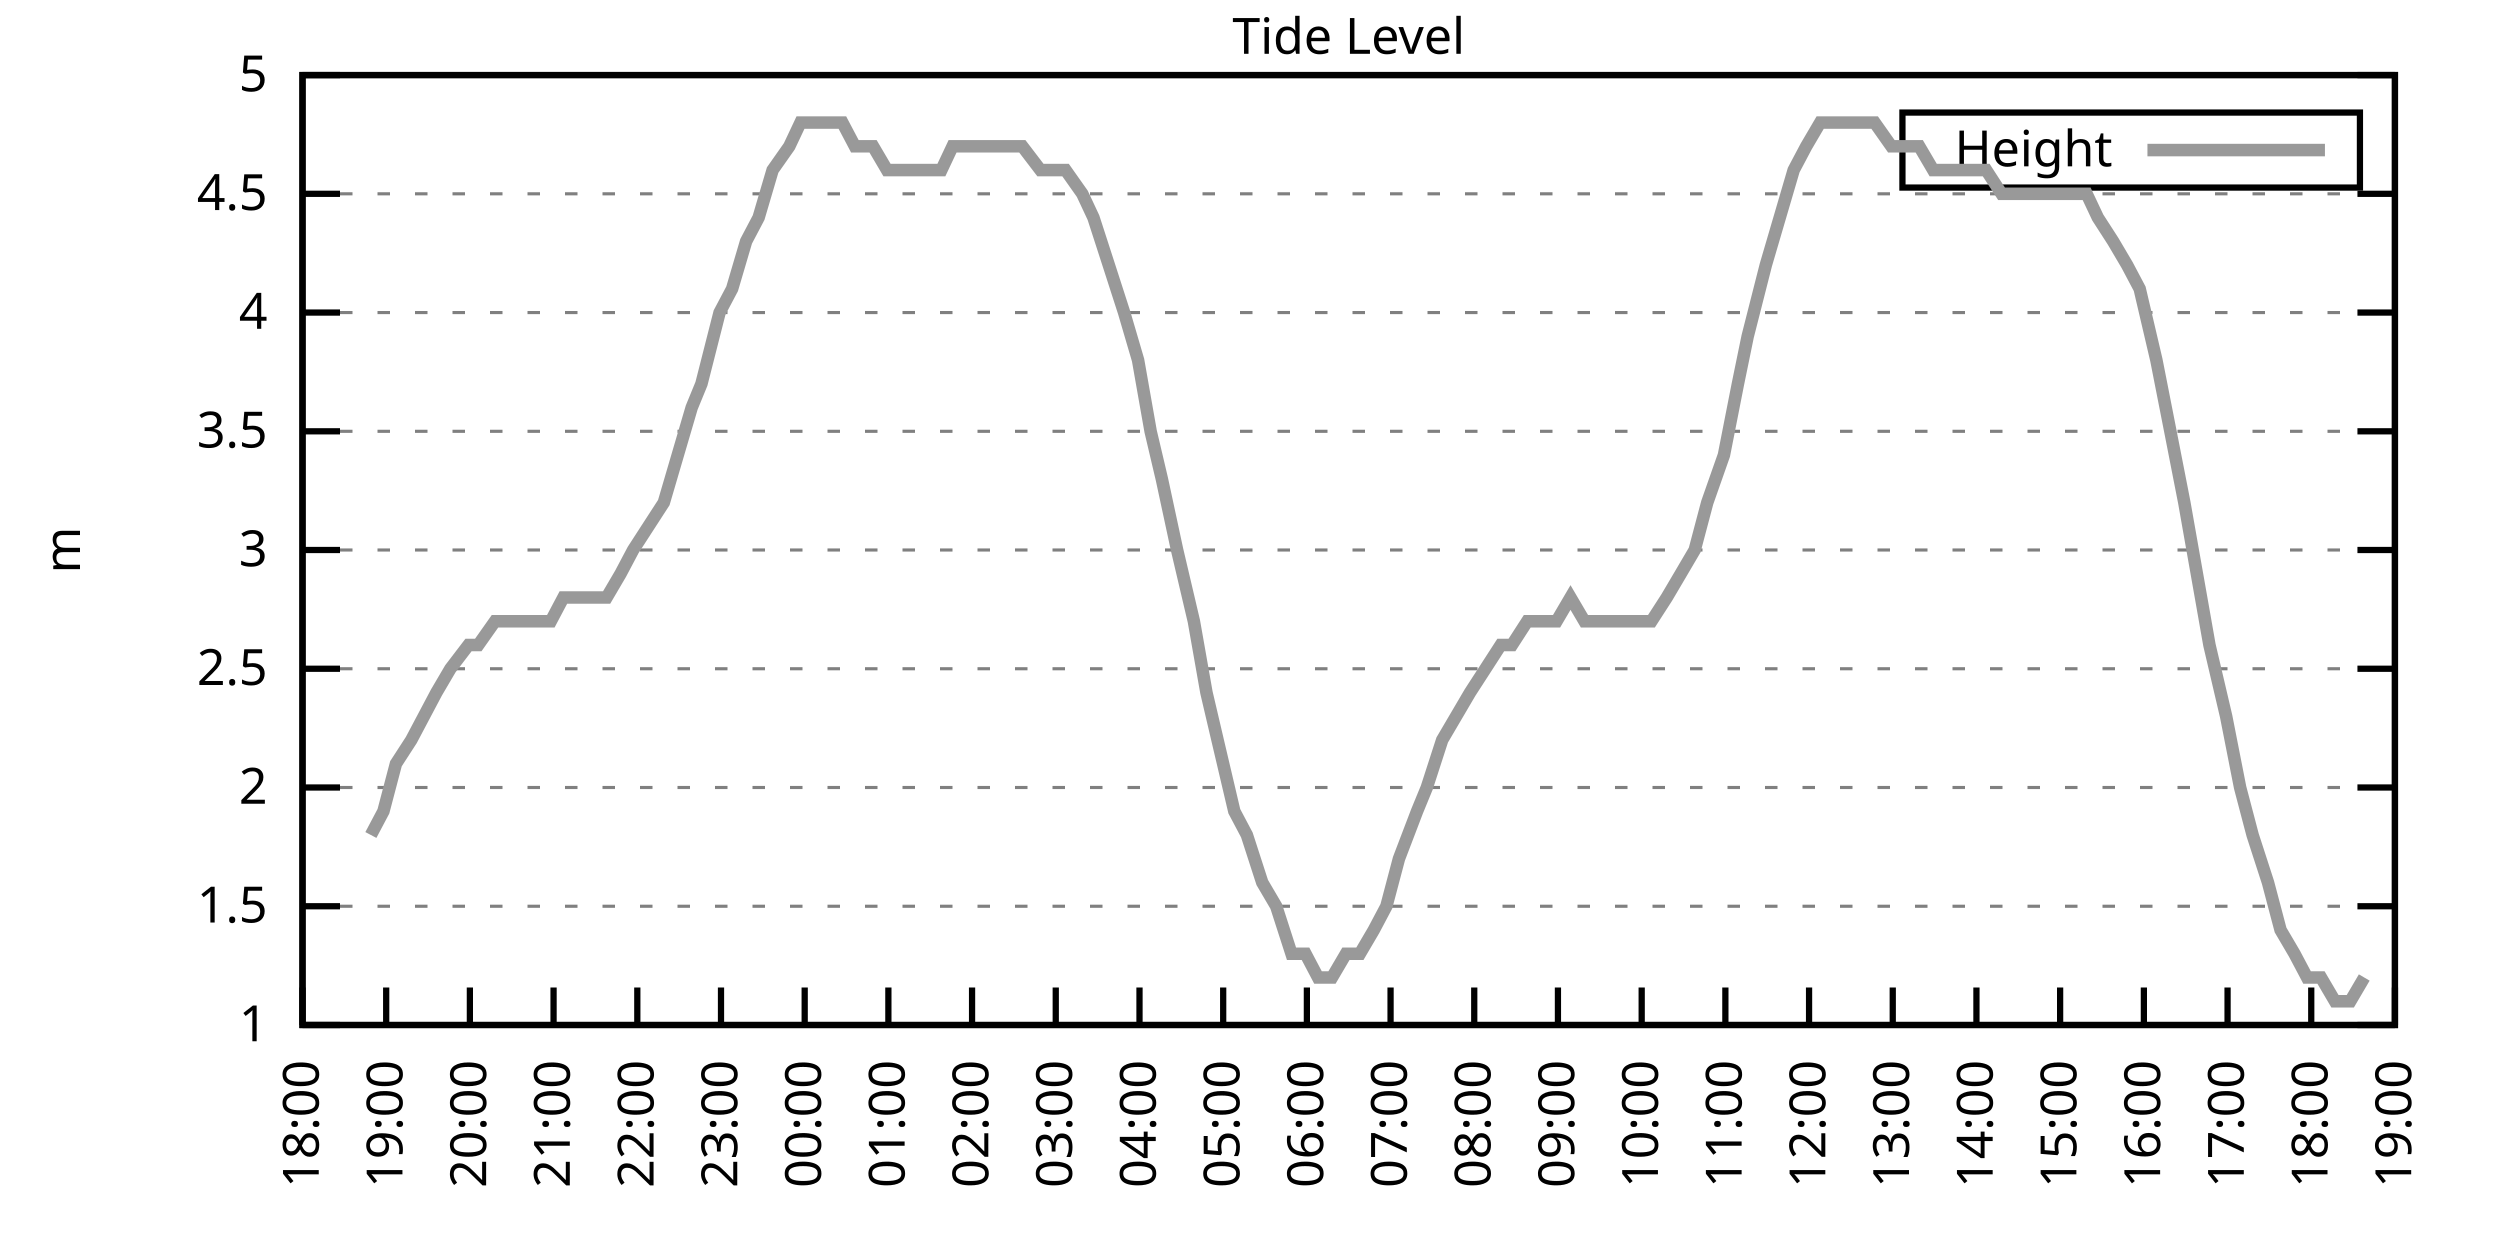
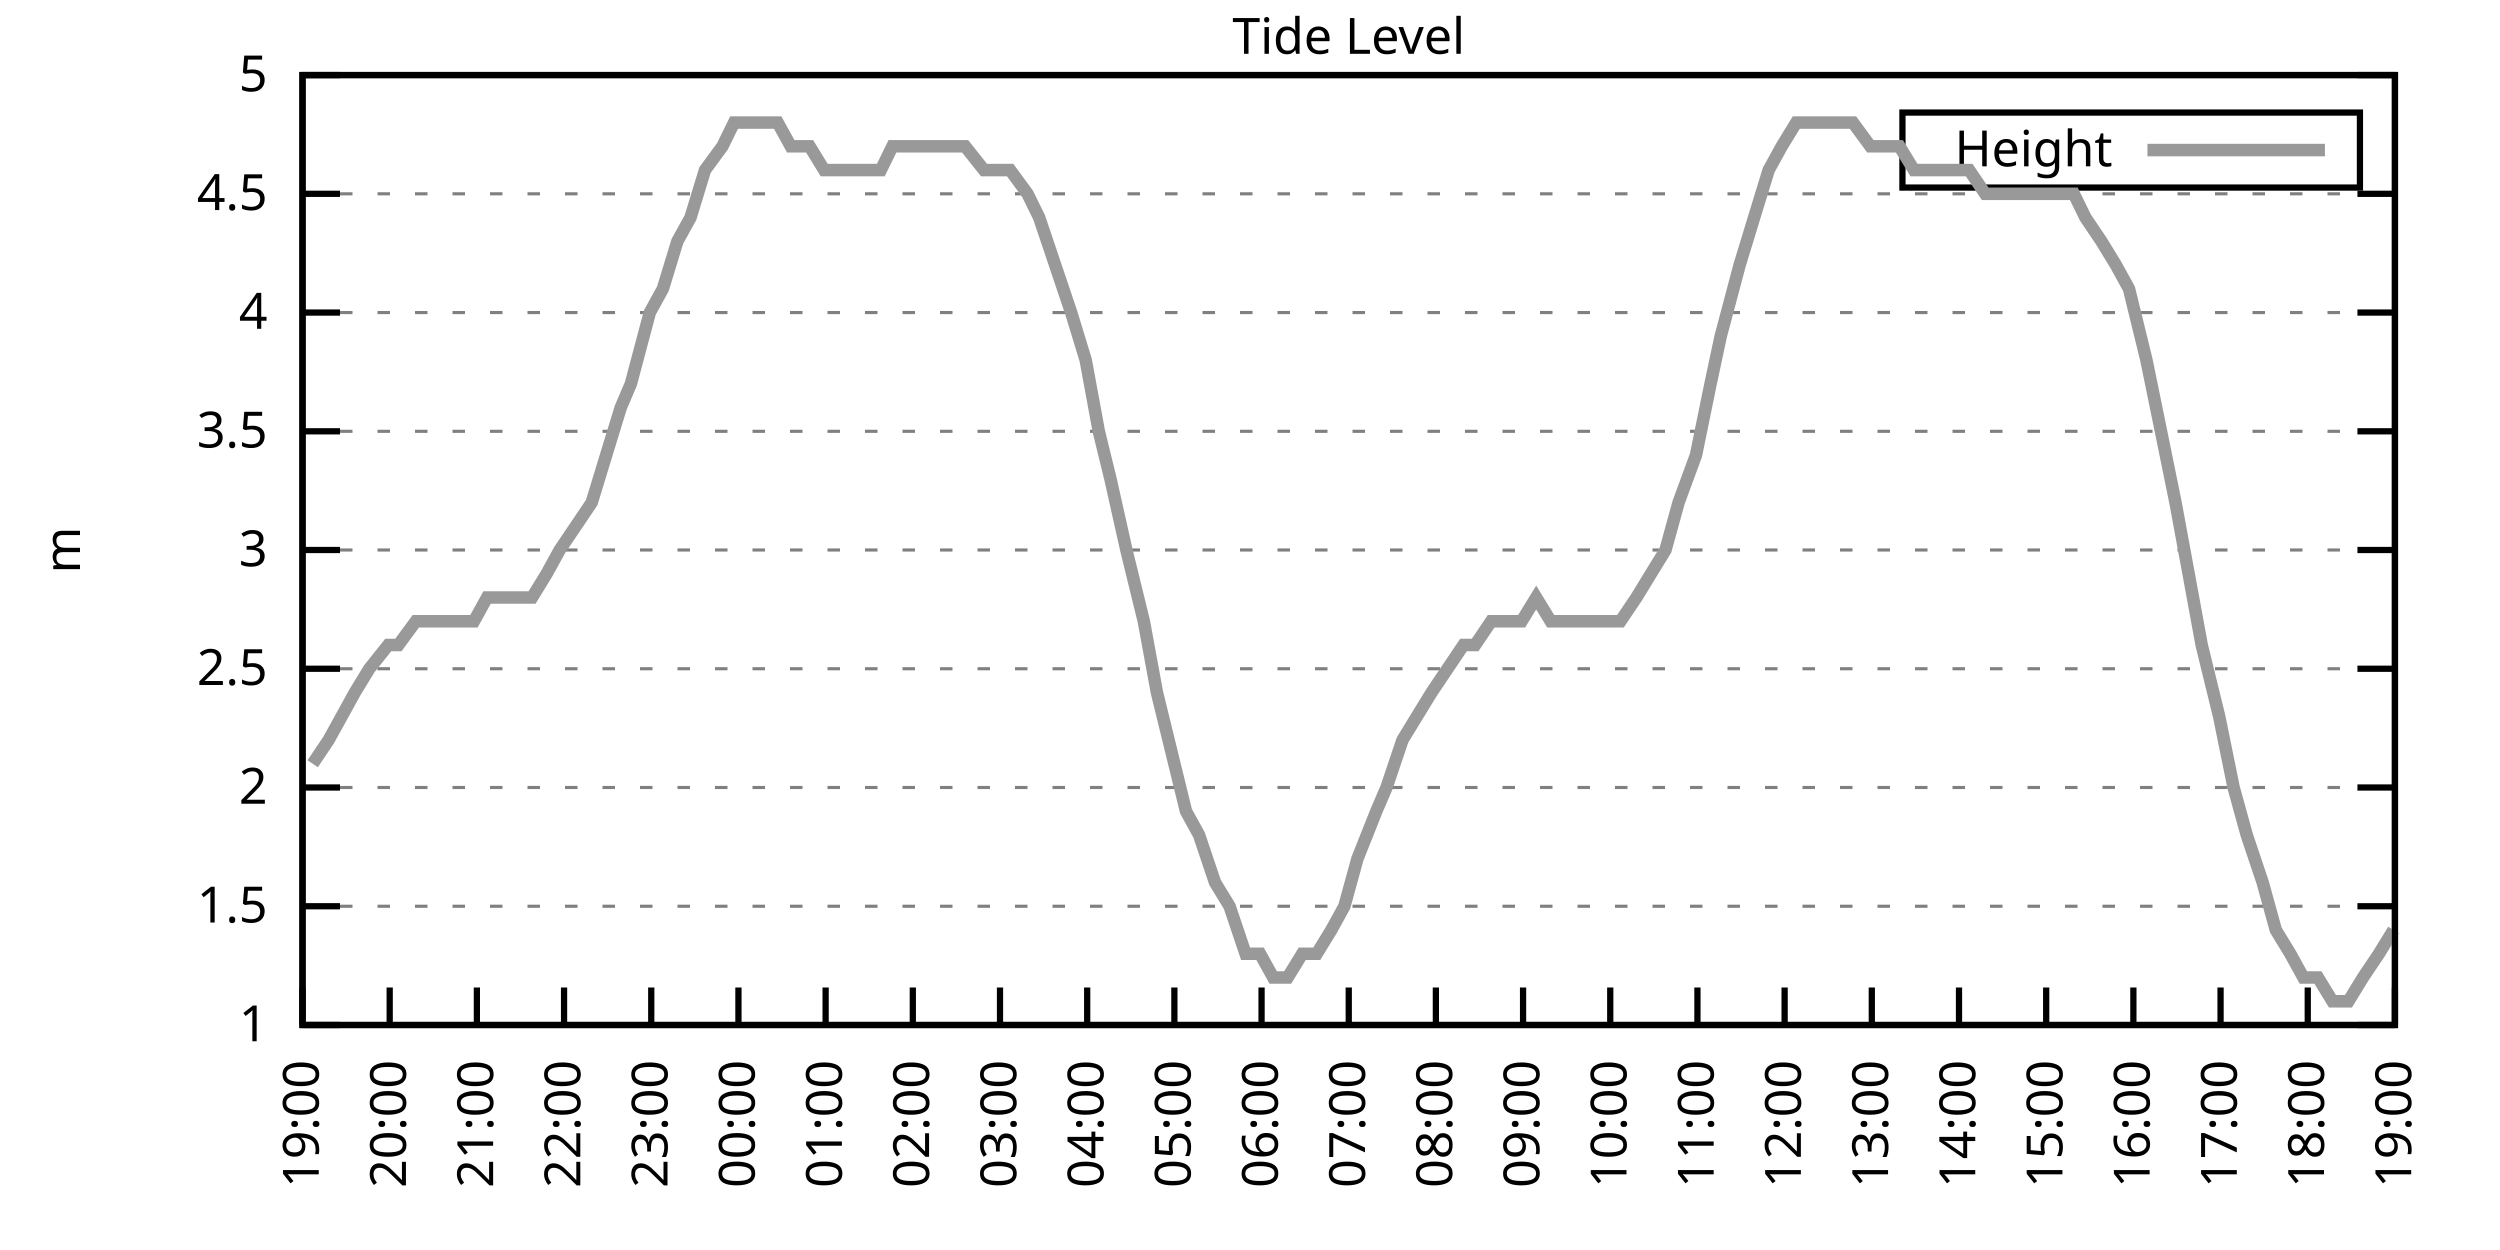
<svg xmlns="http://www.w3.org/2000/svg" xmlns:xlink="http://www.w3.org/1999/xlink" width="400" height="200" viewBox="0 0 400 200">
  <g id="gnuplot_canvas">
    <rect x="0" y="0" width="400" height="200" fill="none" />
    <defs>
      <circle id="gpDot" r="0.5" stroke-width="0.5" stroke="currentColor" />
      <path id="gpPt0" stroke-width="0.333" stroke="currentColor" d="M-1,0 h2 M0,-1 v2" />
      <path id="gpPt1" stroke-width="0.333" stroke="currentColor" d="M-1,-1 L1,1 M1,-1 L-1,1" />
      <path id="gpPt2" stroke-width="0.333" stroke="currentColor" d="M-1,0 L1,0 M0,-1 L0,1 M-1,-1 L1,1 M-1,1 L1,-1" />
      <rect id="gpPt3" stroke-width="0.333" stroke="currentColor" x="-1" y="-1" width="2" height="2" />
      <rect id="gpPt4" stroke-width="0.333" stroke="currentColor" fill="currentColor" x="-1" y="-1" width="2" height="2" />
      <circle id="gpPt5" stroke-width="0.333" stroke="currentColor" cx="0" cy="0" r="1" />
      <use xlink:href="#gpPt5" id="gpPt6" fill="currentColor" stroke="none" />
      <path id="gpPt7" stroke-width="0.333" stroke="currentColor" d="M0,-1.33 L-1.33,0.67 L1.33,0.67 z" />
      <use xlink:href="#gpPt7" id="gpPt8" fill="currentColor" stroke="none" />
      <use xlink:href="#gpPt7" id="gpPt9" stroke="currentColor" transform="rotate(180)" />
      <use xlink:href="#gpPt9" id="gpPt10" fill="currentColor" stroke="none" />
      <use xlink:href="#gpPt3" id="gpPt11" stroke="currentColor" transform="rotate(45)" />
      <use xlink:href="#gpPt11" id="gpPt12" fill="currentColor" stroke="none" />
      <path id="gpPt13" stroke-width="0.333" stroke="currentColor" d="M0,1.330 L1.265,0.411 L0.782,-1.067 L-0.782,-1.076 L-1.265,0.411 z" />
      <use xlink:href="#gpPt13" id="gpPt14" fill="currentColor" stroke="none" />
      <filter id="textbox" filterUnits="objectBoundingBox" x="0" y="0" height="1" width="1">
        <feFlood flood-color="white" flood-opacity="1" result="bgnd" />
        <feComposite in="SourceGraphic" in2="bgnd" operator="atop" />
      </filter>
      <filter id="greybox" filterUnits="objectBoundingBox" x="0" y="0" height="1" width="1">
        <feFlood flood-color="lightgrey" flood-opacity="1" result="grey" />
        <feComposite in="SourceGraphic" in2="grey" operator="atop" />
      </filter>
    </defs>
    <g fill="none" color="white" stroke="currentColor" stroke-width="1.00" stroke-linecap="butt" stroke-linejoin="miter">
</g>
    <g fill="none" color="black" stroke="currentColor" stroke-width="1.00" stroke-linecap="butt" stroke-linejoin="miter">
      <g stroke="none" shape-rendering="crispEdges">
        <polygon fill="rgb(255, 255, 255)" points="48.40,164.00 383.18,164.00 383.18,12.02 48.40,12.02 " />
      </g>
    </g>
    <g fill="none" color="black" stroke="currentColor" stroke-width="1.00" stroke-linecap="butt" stroke-linejoin="miter">
</g>
    <g fill="none" color="black" stroke="black" stroke-width="0.50" stroke-linecap="butt" stroke-linejoin="miter">
</g>
    <g fill="none" color="gray" stroke="currentColor" stroke-width="0.50" stroke-linecap="butt" stroke-linejoin="miter">
      <path stroke="gray" stroke-dasharray="2,4" class="gridline" d="M48.40,164.00 L383.19,164.00  " />
    </g>
    <g fill="none" color="gray" stroke="gray" stroke-width="1.00" stroke-linecap="butt" stroke-linejoin="miter">
</g>
    <g fill="none" color="black" stroke="currentColor" stroke-width="1.00" stroke-linecap="butt" stroke-linejoin="miter">
      <path stroke="black" d="M48.40,164.00 L54.40,164.00 M383.19,164.00 L377.19,164.00  " />
      <g transform="translate(42.80,166.60)" stroke="none" fill="black" font-family="Sans" font-size="8.00" text-anchor="end">
        <text>
          <tspan font-family="Sans"> 1</tspan>
        </text>
      </g>
    </g>
    <g fill="none" color="black" stroke="currentColor" stroke-width="1.00" stroke-linecap="butt" stroke-linejoin="miter">
</g>
    <g fill="none" color="black" stroke="black" stroke-width="0.50" stroke-linecap="butt" stroke-linejoin="miter">
</g>
    <g fill="none" color="gray" stroke="currentColor" stroke-width="0.50" stroke-linecap="butt" stroke-linejoin="miter">
      <path stroke="gray" stroke-dasharray="2,4" class="gridline" d="M48.40,145.00 L383.19,145.00  " />
    </g>
    <g fill="none" color="gray" stroke="gray" stroke-width="1.00" stroke-linecap="butt" stroke-linejoin="miter">
</g>
    <g fill="none" color="black" stroke="currentColor" stroke-width="1.00" stroke-linecap="butt" stroke-linejoin="miter">
      <path stroke="black" d="M48.40,145.00 L54.40,145.00 M383.19,145.00 L377.19,145.00  " />
      <g transform="translate(42.80,147.60)" stroke="none" fill="black" font-family="Sans" font-size="8.00" text-anchor="end">
        <text>
          <tspan font-family="Sans"> 1.5</tspan>
        </text>
      </g>
    </g>
    <g fill="none" color="black" stroke="currentColor" stroke-width="1.00" stroke-linecap="butt" stroke-linejoin="miter">
</g>
    <g fill="none" color="black" stroke="black" stroke-width="0.50" stroke-linecap="butt" stroke-linejoin="miter">
</g>
    <g fill="none" color="gray" stroke="currentColor" stroke-width="0.50" stroke-linecap="butt" stroke-linejoin="miter">
      <path stroke="gray" stroke-dasharray="2,4" class="gridline" d="M48.40,126.00 L383.19,126.00  " />
    </g>
    <g fill="none" color="gray" stroke="gray" stroke-width="1.00" stroke-linecap="butt" stroke-linejoin="miter">
</g>
    <g fill="none" color="black" stroke="currentColor" stroke-width="1.00" stroke-linecap="butt" stroke-linejoin="miter">
      <path stroke="black" d="M48.40,126.00 L54.40,126.00 M383.19,126.00 L377.19,126.00  " />
      <g transform="translate(42.80,128.60)" stroke="none" fill="black" font-family="Sans" font-size="8.00" text-anchor="end">
        <text>
          <tspan font-family="Sans"> 2</tspan>
        </text>
      </g>
    </g>
    <g fill="none" color="black" stroke="currentColor" stroke-width="1.00" stroke-linecap="butt" stroke-linejoin="miter">
</g>
    <g fill="none" color="black" stroke="black" stroke-width="0.50" stroke-linecap="butt" stroke-linejoin="miter">
</g>
    <g fill="none" color="gray" stroke="currentColor" stroke-width="0.50" stroke-linecap="butt" stroke-linejoin="miter">
      <path stroke="gray" stroke-dasharray="2,4" class="gridline" d="M48.40,107.00 L383.19,107.00  " />
    </g>
    <g fill="none" color="gray" stroke="gray" stroke-width="1.00" stroke-linecap="butt" stroke-linejoin="miter">
</g>
    <g fill="none" color="black" stroke="currentColor" stroke-width="1.00" stroke-linecap="butt" stroke-linejoin="miter">
      <path stroke="black" d="M48.40,107.00 L54.40,107.00 M383.19,107.00 L377.19,107.00  " />
      <g transform="translate(42.80,109.60)" stroke="none" fill="black" font-family="Sans" font-size="8.00" text-anchor="end">
        <text>
          <tspan font-family="Sans"> 2.5</tspan>
        </text>
      </g>
    </g>
    <g fill="none" color="black" stroke="currentColor" stroke-width="1.00" stroke-linecap="butt" stroke-linejoin="miter">
</g>
    <g fill="none" color="black" stroke="black" stroke-width="0.50" stroke-linecap="butt" stroke-linejoin="miter">
</g>
    <g fill="none" color="gray" stroke="currentColor" stroke-width="0.50" stroke-linecap="butt" stroke-linejoin="miter">
      <path stroke="gray" stroke-dasharray="2,4" class="gridline" d="M48.40,88.00 L383.19,88.00  " />
    </g>
    <g fill="none" color="gray" stroke="gray" stroke-width="1.00" stroke-linecap="butt" stroke-linejoin="miter">
</g>
    <g fill="none" color="black" stroke="currentColor" stroke-width="1.00" stroke-linecap="butt" stroke-linejoin="miter">
      <path stroke="black" d="M48.40,88.00 L54.40,88.00 M383.19,88.00 L377.19,88.00  " />
      <g transform="translate(42.80,90.60)" stroke="none" fill="black" font-family="Sans" font-size="8.00" text-anchor="end">
        <text>
          <tspan font-family="Sans"> 3</tspan>
        </text>
      </g>
    </g>
    <g fill="none" color="black" stroke="currentColor" stroke-width="1.00" stroke-linecap="butt" stroke-linejoin="miter">
</g>
    <g fill="none" color="black" stroke="black" stroke-width="0.50" stroke-linecap="butt" stroke-linejoin="miter">
</g>
    <g fill="none" color="gray" stroke="currentColor" stroke-width="0.50" stroke-linecap="butt" stroke-linejoin="miter">
      <path stroke="gray" stroke-dasharray="2,4" class="gridline" d="M48.40,69.01 L383.19,69.01  " />
    </g>
    <g fill="none" color="gray" stroke="gray" stroke-width="1.00" stroke-linecap="butt" stroke-linejoin="miter">
</g>
    <g fill="none" color="black" stroke="currentColor" stroke-width="1.00" stroke-linecap="butt" stroke-linejoin="miter">
      <path stroke="black" d="M48.40,69.01 L54.40,69.01 M383.19,69.01 L377.19,69.01  " />
      <g transform="translate(42.80,71.61)" stroke="none" fill="black" font-family="Sans" font-size="8.00" text-anchor="end">
        <text>
          <tspan font-family="Sans"> 3.5</tspan>
        </text>
      </g>
    </g>
    <g fill="none" color="black" stroke="currentColor" stroke-width="1.00" stroke-linecap="butt" stroke-linejoin="miter">
</g>
    <g fill="none" color="black" stroke="black" stroke-width="0.50" stroke-linecap="butt" stroke-linejoin="miter">
</g>
    <g fill="none" color="gray" stroke="currentColor" stroke-width="0.50" stroke-linecap="butt" stroke-linejoin="miter">
      <path stroke="gray" stroke-dasharray="2,4" class="gridline" d="M48.40,50.01 L383.19,50.01  " />
    </g>
    <g fill="none" color="gray" stroke="gray" stroke-width="1.00" stroke-linecap="butt" stroke-linejoin="miter">
</g>
    <g fill="none" color="black" stroke="currentColor" stroke-width="1.00" stroke-linecap="butt" stroke-linejoin="miter">
      <path stroke="black" d="M48.40,50.01 L54.40,50.01 M383.19,50.01 L377.19,50.01  " />
      <g transform="translate(42.80,52.61)" stroke="none" fill="black" font-family="Sans" font-size="8.00" text-anchor="end">
        <text>
          <tspan font-family="Sans"> 4</tspan>
        </text>
      </g>
    </g>
    <g fill="none" color="black" stroke="currentColor" stroke-width="1.00" stroke-linecap="butt" stroke-linejoin="miter">
</g>
    <g fill="none" color="black" stroke="black" stroke-width="0.50" stroke-linecap="butt" stroke-linejoin="miter">
</g>
    <g fill="none" color="gray" stroke="currentColor" stroke-width="0.50" stroke-linecap="butt" stroke-linejoin="miter">
      <path stroke="gray" stroke-dasharray="2,4" class="gridline" d="M48.40,31.01 L383.19,31.01  " />
    </g>
    <g fill="none" color="gray" stroke="gray" stroke-width="1.00" stroke-linecap="butt" stroke-linejoin="miter">
</g>
    <g fill="none" color="black" stroke="currentColor" stroke-width="1.00" stroke-linecap="butt" stroke-linejoin="miter">
      <path stroke="black" d="M48.40,31.01 L54.40,31.01 M383.19,31.01 L377.19,31.01  " />
      <g transform="translate(42.80,33.61)" stroke="none" fill="black" font-family="Sans" font-size="8.00" text-anchor="end">
        <text>
          <tspan font-family="Sans"> 4.5</tspan>
        </text>
      </g>
    </g>
    <g fill="none" color="black" stroke="currentColor" stroke-width="1.00" stroke-linecap="butt" stroke-linejoin="miter">
</g>
    <g fill="none" color="black" stroke="black" stroke-width="0.50" stroke-linecap="butt" stroke-linejoin="miter">
</g>
    <g fill="none" color="gray" stroke="currentColor" stroke-width="0.50" stroke-linecap="butt" stroke-linejoin="miter">
      <path stroke="gray" stroke-dasharray="2,4" class="gridline" d="M48.40,12.01 L383.19,12.01  " />
    </g>
    <g fill="none" color="gray" stroke="gray" stroke-width="1.00" stroke-linecap="butt" stroke-linejoin="miter">
</g>
    <g fill="none" color="black" stroke="currentColor" stroke-width="1.00" stroke-linecap="butt" stroke-linejoin="miter">
      <path stroke="black" d="M48.40,12.01 L54.40,12.01 M383.19,12.01 L377.19,12.01  " />
      <g transform="translate(42.80,14.61)" stroke="none" fill="black" font-family="Sans" font-size="8.00" text-anchor="end">
        <text>
          <tspan font-family="Sans"> 5</tspan>
        </text>
      </g>
    </g>
    <g fill="none" color="black" stroke="currentColor" stroke-width="1.00" stroke-linecap="butt" stroke-linejoin="miter">
      <path stroke="black" d="M48.40,164.00 L48.40,158.00  " />
      <g transform="translate(51.00,169.60) rotate(270.00)" stroke="none" fill="black" font-family="Sans" font-size="8.00" text-anchor="end">
        <text>
-           <tspan font-family="Sans">18:00</tspan>
-         </text>
-       </g>
-     </g>
-     <g fill="none" color="black" stroke="currentColor" stroke-width="1.00" stroke-linecap="butt" stroke-linejoin="miter">
-       <path stroke="black" d="M61.79,164.00 L61.79,158.00  " />
-       <g transform="translate(64.39,169.60) rotate(270.00)" stroke="none" fill="black" font-family="Sans" font-size="8.00" text-anchor="end">
-         <text>
          <tspan font-family="Sans">19:00</tspan>
        </text>
      </g>
    </g>
    <g fill="none" color="black" stroke="currentColor" stroke-width="1.00" stroke-linecap="butt" stroke-linejoin="miter">
-       <path stroke="black" d="M75.18,164.00 L75.18,158.00  " />
-       <g transform="translate(77.78,169.60) rotate(270.00)" stroke="none" fill="black" font-family="Sans" font-size="8.00" text-anchor="end">
+       <path stroke="black" d="M62.35,164.00 L62.35,158.00  " />
+       <g transform="translate(64.95,169.60) rotate(270.00)" stroke="none" fill="black" font-family="Sans" font-size="8.00" text-anchor="end">
        <text>
          <tspan font-family="Sans">20:00</tspan>
        </text>
      </g>
    </g>
    <g fill="none" color="black" stroke="currentColor" stroke-width="1.00" stroke-linecap="butt" stroke-linejoin="miter">
-       <path stroke="black" d="M88.57,164.00 L88.57,158.00  " />
-       <g transform="translate(91.17,169.60) rotate(270.00)" stroke="none" fill="black" font-family="Sans" font-size="8.00" text-anchor="end">
+       <path stroke="black" d="M76.30,164.00 L76.30,158.00  " />
+       <g transform="translate(78.90,169.60) rotate(270.00)" stroke="none" fill="black" font-family="Sans" font-size="8.00" text-anchor="end">
        <text>
          <tspan font-family="Sans">21:00</tspan>
        </text>
      </g>
    </g>
    <g fill="none" color="black" stroke="currentColor" stroke-width="1.00" stroke-linecap="butt" stroke-linejoin="miter">
-       <path stroke="black" d="M101.97,164.00 L101.97,158.00  " />
-       <g transform="translate(104.57,169.60) rotate(270.00)" stroke="none" fill="black" font-family="Sans" font-size="8.00" text-anchor="end">
+       <path stroke="black" d="M90.25,164.00 L90.25,158.00  " />
+       <g transform="translate(92.85,169.60) rotate(270.00)" stroke="none" fill="black" font-family="Sans" font-size="8.00" text-anchor="end">
        <text>
          <tspan font-family="Sans">22:00</tspan>
        </text>
      </g>
    </g>
    <g fill="none" color="black" stroke="currentColor" stroke-width="1.00" stroke-linecap="butt" stroke-linejoin="miter">
-       <path stroke="black" d="M115.36,164.00 L115.36,158.00  " />
-       <g transform="translate(117.96,169.60) rotate(270.00)" stroke="none" fill="black" font-family="Sans" font-size="8.00" text-anchor="end">
+       <path stroke="black" d="M104.20,164.00 L104.20,158.00  " />
+       <g transform="translate(106.80,169.60) rotate(270.00)" stroke="none" fill="black" font-family="Sans" font-size="8.00" text-anchor="end">
        <text>
          <tspan font-family="Sans">23:00</tspan>
        </text>
      </g>
    </g>
    <g fill="none" color="black" stroke="currentColor" stroke-width="1.00" stroke-linecap="butt" stroke-linejoin="miter">
-       <path stroke="black" d="M128.75,164.00 L128.75,158.00  " />
-       <g transform="translate(131.35,169.60) rotate(270.00)" stroke="none" fill="black" font-family="Sans" font-size="8.00" text-anchor="end">
+       <path stroke="black" d="M118.15,164.00 L118.15,158.00  " />
+       <g transform="translate(120.75,169.60) rotate(270.00)" stroke="none" fill="black" font-family="Sans" font-size="8.00" text-anchor="end">
        <text>
          <tspan font-family="Sans">00:00</tspan>
        </text>
      </g>
    </g>
    <g fill="none" color="black" stroke="currentColor" stroke-width="1.00" stroke-linecap="butt" stroke-linejoin="miter">
-       <path stroke="black" d="M142.14,164.00 L142.14,158.00  " />
-       <g transform="translate(144.74,169.60) rotate(270.00)" stroke="none" fill="black" font-family="Sans" font-size="8.00" text-anchor="end">
+       <path stroke="black" d="M132.10,164.00 L132.10,158.00  " />
+       <g transform="translate(134.70,169.60) rotate(270.00)" stroke="none" fill="black" font-family="Sans" font-size="8.00" text-anchor="end">
        <text>
          <tspan font-family="Sans">01:00</tspan>
        </text>
      </g>
    </g>
    <g fill="none" color="black" stroke="currentColor" stroke-width="1.00" stroke-linecap="butt" stroke-linejoin="miter">
-       <path stroke="black" d="M155.53,164.00 L155.53,158.00  " />
-       <g transform="translate(158.13,169.60) rotate(270.00)" stroke="none" fill="black" font-family="Sans" font-size="8.00" text-anchor="end">
+       <path stroke="black" d="M146.05,164.00 L146.05,158.00  " />
+       <g transform="translate(148.65,169.60) rotate(270.00)" stroke="none" fill="black" font-family="Sans" font-size="8.00" text-anchor="end">
        <text>
          <tspan font-family="Sans">02:00</tspan>
        </text>
      </g>
    </g>
    <g fill="none" color="black" stroke="currentColor" stroke-width="1.00" stroke-linecap="butt" stroke-linejoin="miter">
-       <path stroke="black" d="M168.92,164.00 L168.92,158.00  " />
-       <g transform="translate(171.52,169.60) rotate(270.00)" stroke="none" fill="black" font-family="Sans" font-size="8.00" text-anchor="end">
+       <path stroke="black" d="M160.00,164.00 L160.00,158.00  " />
+       <g transform="translate(162.60,169.60) rotate(270.00)" stroke="none" fill="black" font-family="Sans" font-size="8.00" text-anchor="end">
        <text>
          <tspan font-family="Sans">03:00</tspan>
        </text>
      </g>
    </g>
    <g fill="none" color="black" stroke="currentColor" stroke-width="1.00" stroke-linecap="butt" stroke-linejoin="miter">
-       <path stroke="black" d="M182.32,164.00 L182.32,158.00  " />
-       <g transform="translate(184.92,169.60) rotate(270.00)" stroke="none" fill="black" font-family="Sans" font-size="8.00" text-anchor="end">
+       <path stroke="black" d="M173.95,164.00 L173.95,158.00  " />
+       <g transform="translate(176.55,169.60) rotate(270.00)" stroke="none" fill="black" font-family="Sans" font-size="8.00" text-anchor="end">
        <text>
          <tspan font-family="Sans">04:00</tspan>
        </text>
      </g>
    </g>
    <g fill="none" color="black" stroke="currentColor" stroke-width="1.00" stroke-linecap="butt" stroke-linejoin="miter">
-       <path stroke="black" d="M195.71,164.00 L195.71,158.00  " />
-       <g transform="translate(198.31,169.60) rotate(270.00)" stroke="none" fill="black" font-family="Sans" font-size="8.00" text-anchor="end">
+       <path stroke="black" d="M187.90,164.00 L187.90,158.00  " />
+       <g transform="translate(190.50,169.60) rotate(270.00)" stroke="none" fill="black" font-family="Sans" font-size="8.00" text-anchor="end">
        <text>
          <tspan font-family="Sans">05:00</tspan>
        </text>
      </g>
    </g>
    <g fill="none" color="black" stroke="currentColor" stroke-width="1.00" stroke-linecap="butt" stroke-linejoin="miter">
-       <path stroke="black" d="M209.10,164.00 L209.10,158.00  " />
-       <g transform="translate(211.70,169.60) rotate(270.00)" stroke="none" fill="black" font-family="Sans" font-size="8.00" text-anchor="end">
+       <path stroke="black" d="M201.85,164.00 L201.85,158.00  " />
+       <g transform="translate(204.45,169.60) rotate(270.00)" stroke="none" fill="black" font-family="Sans" font-size="8.00" text-anchor="end">
        <text>
          <tspan font-family="Sans">06:00</tspan>
        </text>
      </g>
    </g>
    <g fill="none" color="black" stroke="currentColor" stroke-width="1.00" stroke-linecap="butt" stroke-linejoin="miter">
-       <path stroke="black" d="M222.49,164.00 L222.49,158.00  " />
-       <g transform="translate(225.09,169.60) rotate(270.00)" stroke="none" fill="black" font-family="Sans" font-size="8.00" text-anchor="end">
+       <path stroke="black" d="M215.80,164.00 L215.80,158.00  " />
+       <g transform="translate(218.40,169.60) rotate(270.00)" stroke="none" fill="black" font-family="Sans" font-size="8.00" text-anchor="end">
        <text>
          <tspan font-family="Sans">07:00</tspan>
        </text>
      </g>
    </g>
    <g fill="none" color="black" stroke="currentColor" stroke-width="1.00" stroke-linecap="butt" stroke-linejoin="miter">
-       <path stroke="black" d="M235.88,164.00 L235.88,158.00  " />
-       <g transform="translate(238.48,169.60) rotate(270.00)" stroke="none" fill="black" font-family="Sans" font-size="8.00" text-anchor="end">
+       <path stroke="black" d="M229.74,164.00 L229.74,158.00  " />
+       <g transform="translate(232.34,169.60) rotate(270.00)" stroke="none" fill="black" font-family="Sans" font-size="8.00" text-anchor="end">
        <text>
          <tspan font-family="Sans">08:00</tspan>
        </text>
      </g>
    </g>
    <g fill="none" color="black" stroke="currentColor" stroke-width="1.00" stroke-linecap="butt" stroke-linejoin="miter">
-       <path stroke="black" d="M249.27,164.00 L249.27,158.00  " />
-       <g transform="translate(251.87,169.60) rotate(270.00)" stroke="none" fill="black" font-family="Sans" font-size="8.00" text-anchor="end">
+       <path stroke="black" d="M243.69,164.00 L243.69,158.00  " />
+       <g transform="translate(246.29,169.60) rotate(270.00)" stroke="none" fill="black" font-family="Sans" font-size="8.00" text-anchor="end">
        <text>
          <tspan font-family="Sans">09:00</tspan>
        </text>
      </g>
    </g>
    <g fill="none" color="black" stroke="currentColor" stroke-width="1.00" stroke-linecap="butt" stroke-linejoin="miter">
-       <path stroke="black" d="M262.67,164.00 L262.67,158.00  " />
-       <g transform="translate(265.27,169.60) rotate(270.00)" stroke="none" fill="black" font-family="Sans" font-size="8.00" text-anchor="end">
+       <path stroke="black" d="M257.64,164.00 L257.64,158.00  " />
+       <g transform="translate(260.24,169.60) rotate(270.00)" stroke="none" fill="black" font-family="Sans" font-size="8.00" text-anchor="end">
        <text>
          <tspan font-family="Sans">10:00</tspan>
        </text>
      </g>
    </g>
    <g fill="none" color="black" stroke="currentColor" stroke-width="1.00" stroke-linecap="butt" stroke-linejoin="miter">
-       <path stroke="black" d="M276.06,164.00 L276.06,158.00  " />
-       <g transform="translate(278.66,169.60) rotate(270.00)" stroke="none" fill="black" font-family="Sans" font-size="8.00" text-anchor="end">
+       <path stroke="black" d="M271.59,164.00 L271.59,158.00  " />
+       <g transform="translate(274.19,169.60) rotate(270.00)" stroke="none" fill="black" font-family="Sans" font-size="8.00" text-anchor="end">
        <text>
          <tspan font-family="Sans">11:00</tspan>
        </text>
      </g>
    </g>
    <g fill="none" color="black" stroke="currentColor" stroke-width="1.00" stroke-linecap="butt" stroke-linejoin="miter">
-       <path stroke="black" d="M289.45,164.00 L289.45,158.00  " />
-       <g transform="translate(292.05,169.60) rotate(270.00)" stroke="none" fill="black" font-family="Sans" font-size="8.00" text-anchor="end">
+       <path stroke="black" d="M285.54,164.00 L285.54,158.00  " />
+       <g transform="translate(288.14,169.60) rotate(270.00)" stroke="none" fill="black" font-family="Sans" font-size="8.00" text-anchor="end">
        <text>
          <tspan font-family="Sans">12:00</tspan>
        </text>
      </g>
    </g>
    <g fill="none" color="black" stroke="currentColor" stroke-width="1.00" stroke-linecap="butt" stroke-linejoin="miter">
-       <path stroke="black" d="M302.84,164.00 L302.84,158.00  " />
-       <g transform="translate(305.44,169.60) rotate(270.00)" stroke="none" fill="black" font-family="Sans" font-size="8.00" text-anchor="end">
+       <path stroke="black" d="M299.49,164.00 L299.49,158.00  " />
+       <g transform="translate(302.09,169.60) rotate(270.00)" stroke="none" fill="black" font-family="Sans" font-size="8.00" text-anchor="end">
        <text>
          <tspan font-family="Sans">13:00</tspan>
        </text>
      </g>
    </g>
    <g fill="none" color="black" stroke="currentColor" stroke-width="1.00" stroke-linecap="butt" stroke-linejoin="miter">
-       <path stroke="black" d="M316.23,164.00 L316.23,158.00  " />
-       <g transform="translate(318.83,169.60) rotate(270.00)" stroke="none" fill="black" font-family="Sans" font-size="8.00" text-anchor="end">
+       <path stroke="black" d="M313.44,164.00 L313.44,158.00  " />
+       <g transform="translate(316.04,169.60) rotate(270.00)" stroke="none" fill="black" font-family="Sans" font-size="8.00" text-anchor="end">
        <text>
          <tspan font-family="Sans">14:00</tspan>
        </text>
      </g>
    </g>
    <g fill="none" color="black" stroke="currentColor" stroke-width="1.00" stroke-linecap="butt" stroke-linejoin="miter">
-       <path stroke="black" d="M329.62,164.00 L329.62,158.00  " />
-       <g transform="translate(332.22,169.60) rotate(270.00)" stroke="none" fill="black" font-family="Sans" font-size="8.00" text-anchor="end">
+       <path stroke="black" d="M327.39,164.00 L327.39,158.00  " />
+       <g transform="translate(329.99,169.60) rotate(270.00)" stroke="none" fill="black" font-family="Sans" font-size="8.00" text-anchor="end">
        <text>
          <tspan font-family="Sans">15:00</tspan>
        </text>
      </g>
    </g>
    <g fill="none" color="black" stroke="currentColor" stroke-width="1.00" stroke-linecap="butt" stroke-linejoin="miter">
-       <path stroke="black" d="M343.02,164.00 L343.02,158.00  " />
-       <g transform="translate(345.62,169.60) rotate(270.00)" stroke="none" fill="black" font-family="Sans" font-size="8.00" text-anchor="end">
+       <path stroke="black" d="M341.34,164.00 L341.34,158.00  " />
+       <g transform="translate(343.94,169.60) rotate(270.00)" stroke="none" fill="black" font-family="Sans" font-size="8.00" text-anchor="end">
        <text>
          <tspan font-family="Sans">16:00</tspan>
        </text>
      </g>
    </g>
    <g fill="none" color="black" stroke="currentColor" stroke-width="1.00" stroke-linecap="butt" stroke-linejoin="miter">
-       <path stroke="black" d="M356.41,164.00 L356.41,158.00  " />
-       <g transform="translate(359.01,169.60) rotate(270.00)" stroke="none" fill="black" font-family="Sans" font-size="8.00" text-anchor="end">
+       <path stroke="black" d="M355.29,164.00 L355.29,158.00  " />
+       <g transform="translate(357.89,169.60) rotate(270.00)" stroke="none" fill="black" font-family="Sans" font-size="8.00" text-anchor="end">
        <text>
          <tspan font-family="Sans">17:00</tspan>
        </text>
      </g>
    </g>
    <g fill="none" color="black" stroke="currentColor" stroke-width="1.00" stroke-linecap="butt" stroke-linejoin="miter">
-       <path stroke="black" d="M369.80,164.00 L369.80,158.00  " />
-       <g transform="translate(372.40,169.60) rotate(270.00)" stroke="none" fill="black" font-family="Sans" font-size="8.00" text-anchor="end">
+       <path stroke="black" d="M369.24,164.00 L369.24,158.00  " />
+       <g transform="translate(371.84,169.60) rotate(270.00)" stroke="none" fill="black" font-family="Sans" font-size="8.00" text-anchor="end">
        <text>
          <tspan font-family="Sans">18:00</tspan>
        </text>
      </g>
    </g>
    <g fill="none" color="black" stroke="currentColor" stroke-width="1.00" stroke-linecap="butt" stroke-linejoin="miter">
      <path stroke="black" d="M383.19,164.00 L383.19,158.00  " />
      <g transform="translate(385.79,169.60) rotate(270.00)" stroke="none" fill="black" font-family="Sans" font-size="8.00" text-anchor="end">
        <text>
          <tspan font-family="Sans">19:00</tspan>
        </text>
      </g>
    </g>
    <g fill="none" color="black" stroke="currentColor" stroke-width="1.00" stroke-linecap="butt" stroke-linejoin="miter">
</g>
    <g fill="none" color="black" stroke="currentColor" stroke-width="1.00" stroke-linecap="butt" stroke-linejoin="miter">
      <path stroke="black" d="M48.40,12.01 L48.40,164.00 L383.19,164.00 L383.19,12.01 L48.40,12.01 Z  " />
    </g>
    <g fill="none" color="black" stroke="currentColor" stroke-width="1.00" stroke-linecap="butt" stroke-linejoin="miter">
</g>
    <g fill="none" color="black" stroke="currentColor" stroke-width="1.00" stroke-linecap="butt" stroke-linejoin="miter">
      <path stroke="black" d="M304.39,30.01 L304.39,18.01 L377.59,18.01 L377.59,30.01 L304.39,30.01 Z  " />
    </g>
    <g id="Tide_level_plot_1">
      <g fill="none" color="white" stroke="black" stroke-width="2.00" stroke-linecap="butt" stroke-linejoin="miter">
</g>
      <g fill="none" color="black" stroke="currentColor" stroke-width="2.00" stroke-linecap="butt" stroke-linejoin="miter">
        <g transform="translate(337.99,26.61)" stroke="none" fill="black" font-family="Sans" font-size="8.00" text-anchor="end">
          <text>
            <tspan font-family="Sans">Height</tspan>
          </text>
        </g>
      </g>
      <g fill="none" color="black" stroke="currentColor" stroke-width="2.00" stroke-linecap="butt" stroke-linejoin="miter">
-         <path stroke="rgb(153, 153, 153)" d="M343.59,24.01 L371.99,24.01 M59.34,133.60 L61.35,129.80 L63.35,122.20 L65.81,118.40 L67.82,114.60 L69.83,110.80   L72.06,107.00 L74.96,103.20 L76.52,103.20 L79.20,99.40 L81.43,99.40 L83.89,99.40 L85.90,99.40 L88.13,99.40   L90.14,95.60 L92.82,95.60 L94.82,95.60 L97.06,95.60 L99.29,91.80 L101.30,88.00 L103.75,84.21 L106.21,80.41   L108.44,72.81 L110.67,65.21 L112.23,61.41 L115.13,50.01 L117.14,46.21 L119.38,38.61 L121.38,34.81 L123.62,27.21   L126.29,23.41 L128.08,19.61 L130.54,19.61 L132.54,19.61 L134.78,19.61 L136.78,23.41 L139.69,23.41 L141.92,27.21   L143.93,27.21 L145.71,27.21 L148.61,27.21 L150.62,27.21 L152.41,23.41 L155.09,23.41 L157.10,23.41 L159.55,23.41   L161.34,23.41 L163.57,23.41 L166.47,27.21 L168.48,27.21 L170.49,27.21 L173.17,31.01 L174.95,34.81 L177.41,42.41   L179.86,50.01 L182.09,57.61 L184.10,69.01 L185.89,76.61 L188.34,88.00 L191.02,99.40 L193.03,110.80 L194.81,118.40   L197.49,129.80 L199.50,133.60 L201.96,141.20 L204.19,145.00 L206.64,152.60 L208.88,152.60 L210.88,156.40 L213.12,156.40   L215.35,152.60 L217.58,152.60 L219.81,148.80 L221.82,145.00 L223.83,137.40 L226.73,129.80 L228.29,126.00 L230.75,118.40   L232.98,114.60 L235.21,110.80 L237.67,107.00 L240.12,103.20 L241.91,103.20 L244.36,99.40 L246.37,99.40 L249.05,99.40   L251.28,95.60 L253.51,99.40 L255.75,99.40 L257.98,99.40 L260.21,99.40 L262.44,99.40 L264.23,99.40 L266.68,95.60   L268.92,91.80 L271.15,88.00 L273.16,80.41 L275.83,72.81 L278.07,61.41 L279.63,53.81 L282.53,42.41 L284.76,34.81   L286.99,27.21 L289.00,23.41 L291.23,19.61 L293.24,19.61 L295.70,19.61 L297.71,19.61 L299.94,19.61 L302.62,23.41   L304.63,23.41 L307.08,23.41 L309.31,27.21 L311.54,27.21 L313.78,27.21 L315.79,27.21 L317.79,27.21 L320.25,31.01   L322.26,31.01 L324.94,31.01 L327.17,31.01 L329.18,31.01 L331.41,31.01 L333.86,31.01 L335.65,34.81 L338.10,38.61   L340.34,42.41 L342.35,46.21 L345.02,57.61 L347.26,69.01 L349.49,80.41 L351.50,91.80 L353.51,103.20 L356.18,114.60   L358.42,126.00 L360.42,133.60 L362.88,141.20 L364.89,148.80 L367.12,152.60 L369.13,156.40 L371.36,156.40 L373.59,160.20   L376.05,160.20 L378.28,156.40  " />
+         <path stroke="rgb(153, 153, 153)" d="M343.59,24.01 L371.99,24.01 M50.03,122.20 L52.58,118.40 L54.68,114.60 L56.77,110.80 L59.09,107.00 L62.12,103.20   L63.74,103.20 L66.53,99.40 L68.86,99.40 L71.42,99.40 L73.51,99.40 L75.83,99.40 L77.93,95.60 L80.72,95.60   L82.81,95.60 L85.13,95.60 L87.46,91.80 L89.55,88.00 L92.11,84.21 L94.67,80.41 L96.99,72.81 L99.32,65.21   L100.94,61.41 L103.97,50.01 L106.06,46.21 L108.38,38.61 L110.48,34.81 L112.80,27.21 L115.59,23.41 L117.45,19.61   L120.01,19.61 L122.10,19.61 L124.43,19.61 L126.52,23.41 L129.54,23.41 L131.87,27.21 L133.96,27.21 L135.82,27.21   L138.84,27.21 L140.93,27.21 L142.79,23.41 L145.58,23.41 L147.67,23.41 L150.23,23.41 L152.09,23.41 L154.42,23.41   L157.44,27.21 L159.53,27.21 L161.62,27.21 L164.41,31.01 L166.27,34.81 L168.83,42.41 L171.39,50.01 L173.71,57.61   L175.81,69.01 L177.67,76.61 L180.22,88.00 L183.01,99.40 L185.11,110.80 L186.97,118.40 L189.76,129.80 L191.85,133.60   L194.41,141.20 L196.73,145.00 L199.29,152.60 L201.61,152.60 L203.71,156.40 L206.03,156.40 L208.36,152.60 L210.68,152.60   L213.01,148.80 L215.10,145.00 L217.19,137.40 L220.21,129.80 L221.84,126.00 L224.40,118.40 L226.72,114.60 L229.05,110.80   L231.60,107.00 L234.16,103.20 L236.02,103.20 L238.58,99.40 L240.67,99.40 L243.46,99.40 L245.79,95.60 L248.11,99.40   L250.44,99.40 L252.76,99.40 L255.09,99.40 L257.41,99.40 L259.27,99.40 L261.83,95.60 L264.15,91.80 L266.48,88.00   L268.57,80.41 L271.36,72.81 L273.69,61.41 L275.31,53.81 L278.34,42.41 L280.66,34.81 L282.99,27.21 L285.08,23.41   L287.40,19.61 L289.50,19.61 L292.05,19.61 L294.15,19.61 L296.47,19.61 L299.26,23.41 L301.35,23.41 L303.91,23.41   L306.23,27.21 L308.56,27.21 L310.88,27.21 L312.98,27.21 L315.07,27.21 L317.63,31.01 L319.72,31.01 L322.51,31.01   L324.83,31.01 L326.93,31.01 L329.25,31.01 L331.81,31.01 L333.67,34.81 L336.23,38.61 L338.55,42.41 L340.64,46.21   L343.43,57.61 L345.76,69.01 L348.08,80.41 L350.18,91.80 L352.27,103.20 L355.06,114.60 L357.38,126.00 L359.48,133.60   L362.03,141.20 L364.13,148.80 L366.45,152.60 L368.54,156.40 L370.87,156.40 L373.19,160.20 L375.75,160.20 L378.08,156.40   L380.63,152.60 L382.96,148.80  " />
      </g>
    </g>
    <g fill="none" color="black" stroke="currentColor" stroke-width="2.00" stroke-linecap="butt" stroke-linejoin="miter">
</g>
    <g fill="none" color="black" stroke="black" stroke-width="1.00" stroke-linecap="butt" stroke-linejoin="miter">
</g>
    <g fill="none" color="black" stroke="currentColor" stroke-width="1.00" stroke-linecap="butt" stroke-linejoin="miter">
      <path stroke="black" d="M48.40,12.01 L48.40,164.00 L383.19,164.00 L383.19,12.01 L48.40,12.01 Z  " />
      <g transform="translate(12.80,88.01) rotate(270.00)" stroke="none" fill="black" font-family="Sans" font-size="8.00" text-anchor="middle">
        <text>
          <tspan font-family="Sans">m</tspan>
        </text>
      </g>
    </g>
    <g fill="none" color="black" stroke="currentColor" stroke-width="1.00" stroke-linecap="butt" stroke-linejoin="miter">
</g>
    <g fill="none" color="black" stroke="currentColor" stroke-width="1.00" stroke-linecap="butt" stroke-linejoin="miter">
      <g transform="translate(215.79,8.61)" stroke="none" fill="black" font-family="Sans" font-size="8.00" text-anchor="middle">
        <text>
          <tspan font-family="Sans">Tide Level</tspan>
        </text>
      </g>
    </g>
    <g fill="none" color="black" stroke="currentColor" stroke-width="1.00" stroke-linecap="butt" stroke-linejoin="miter">
</g>
  </g>
</svg>
